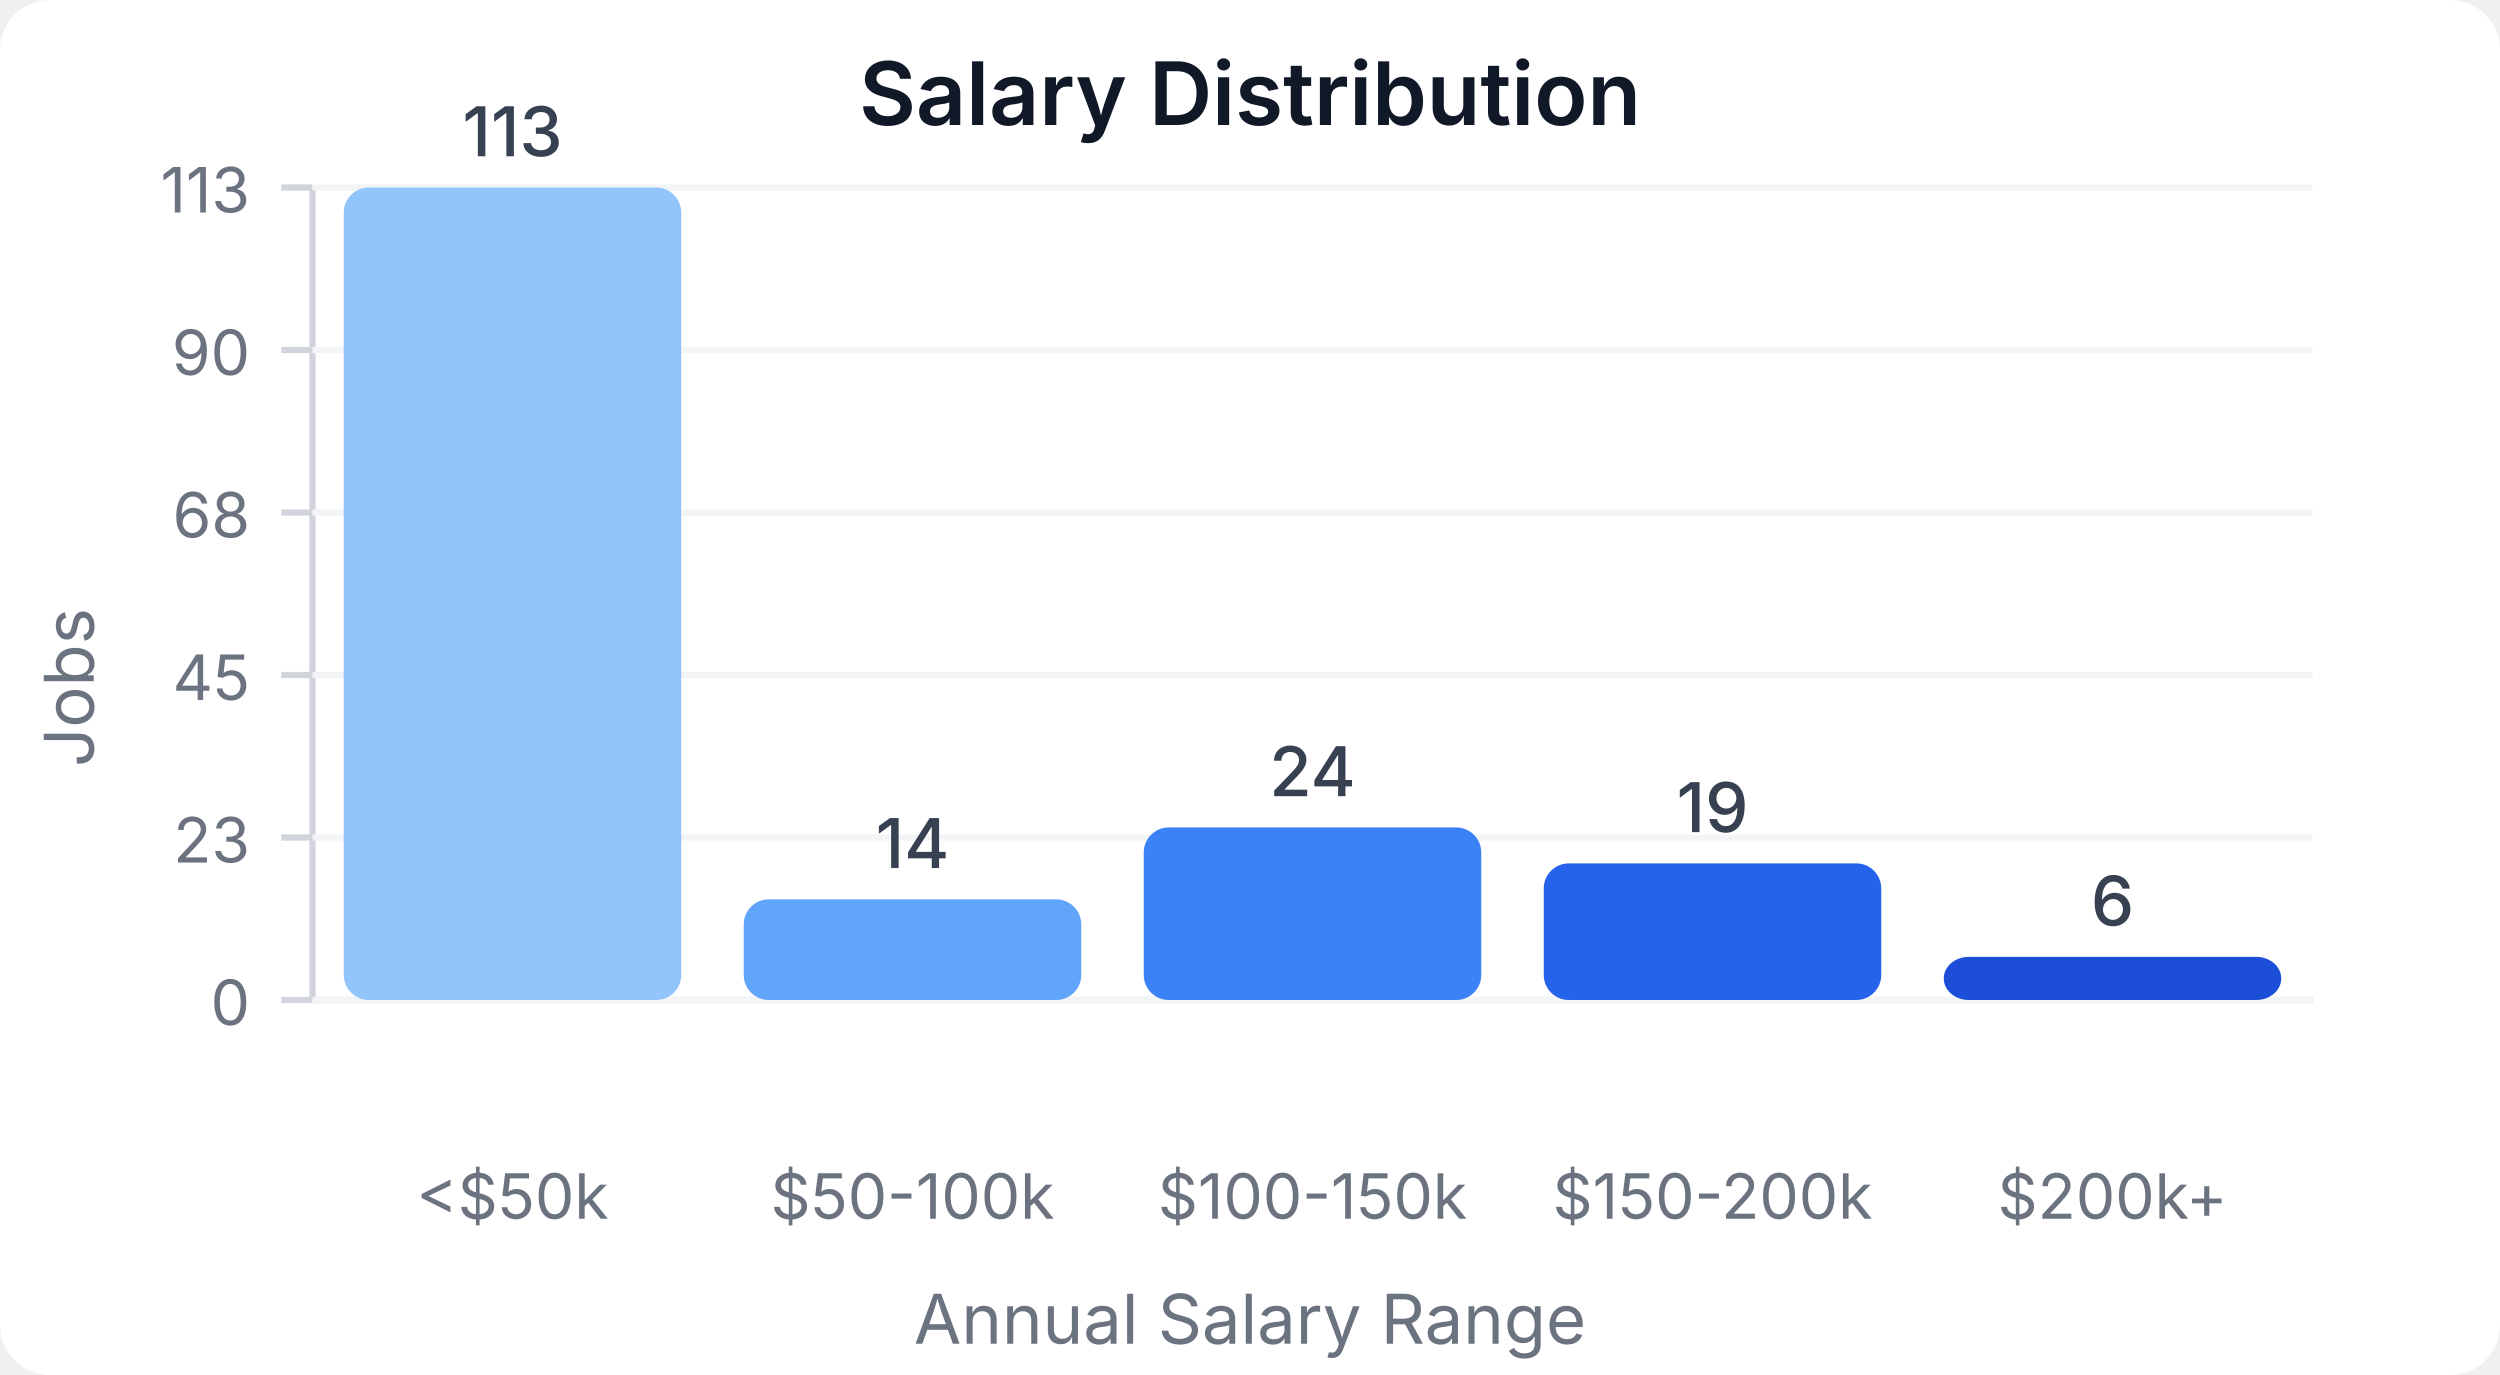
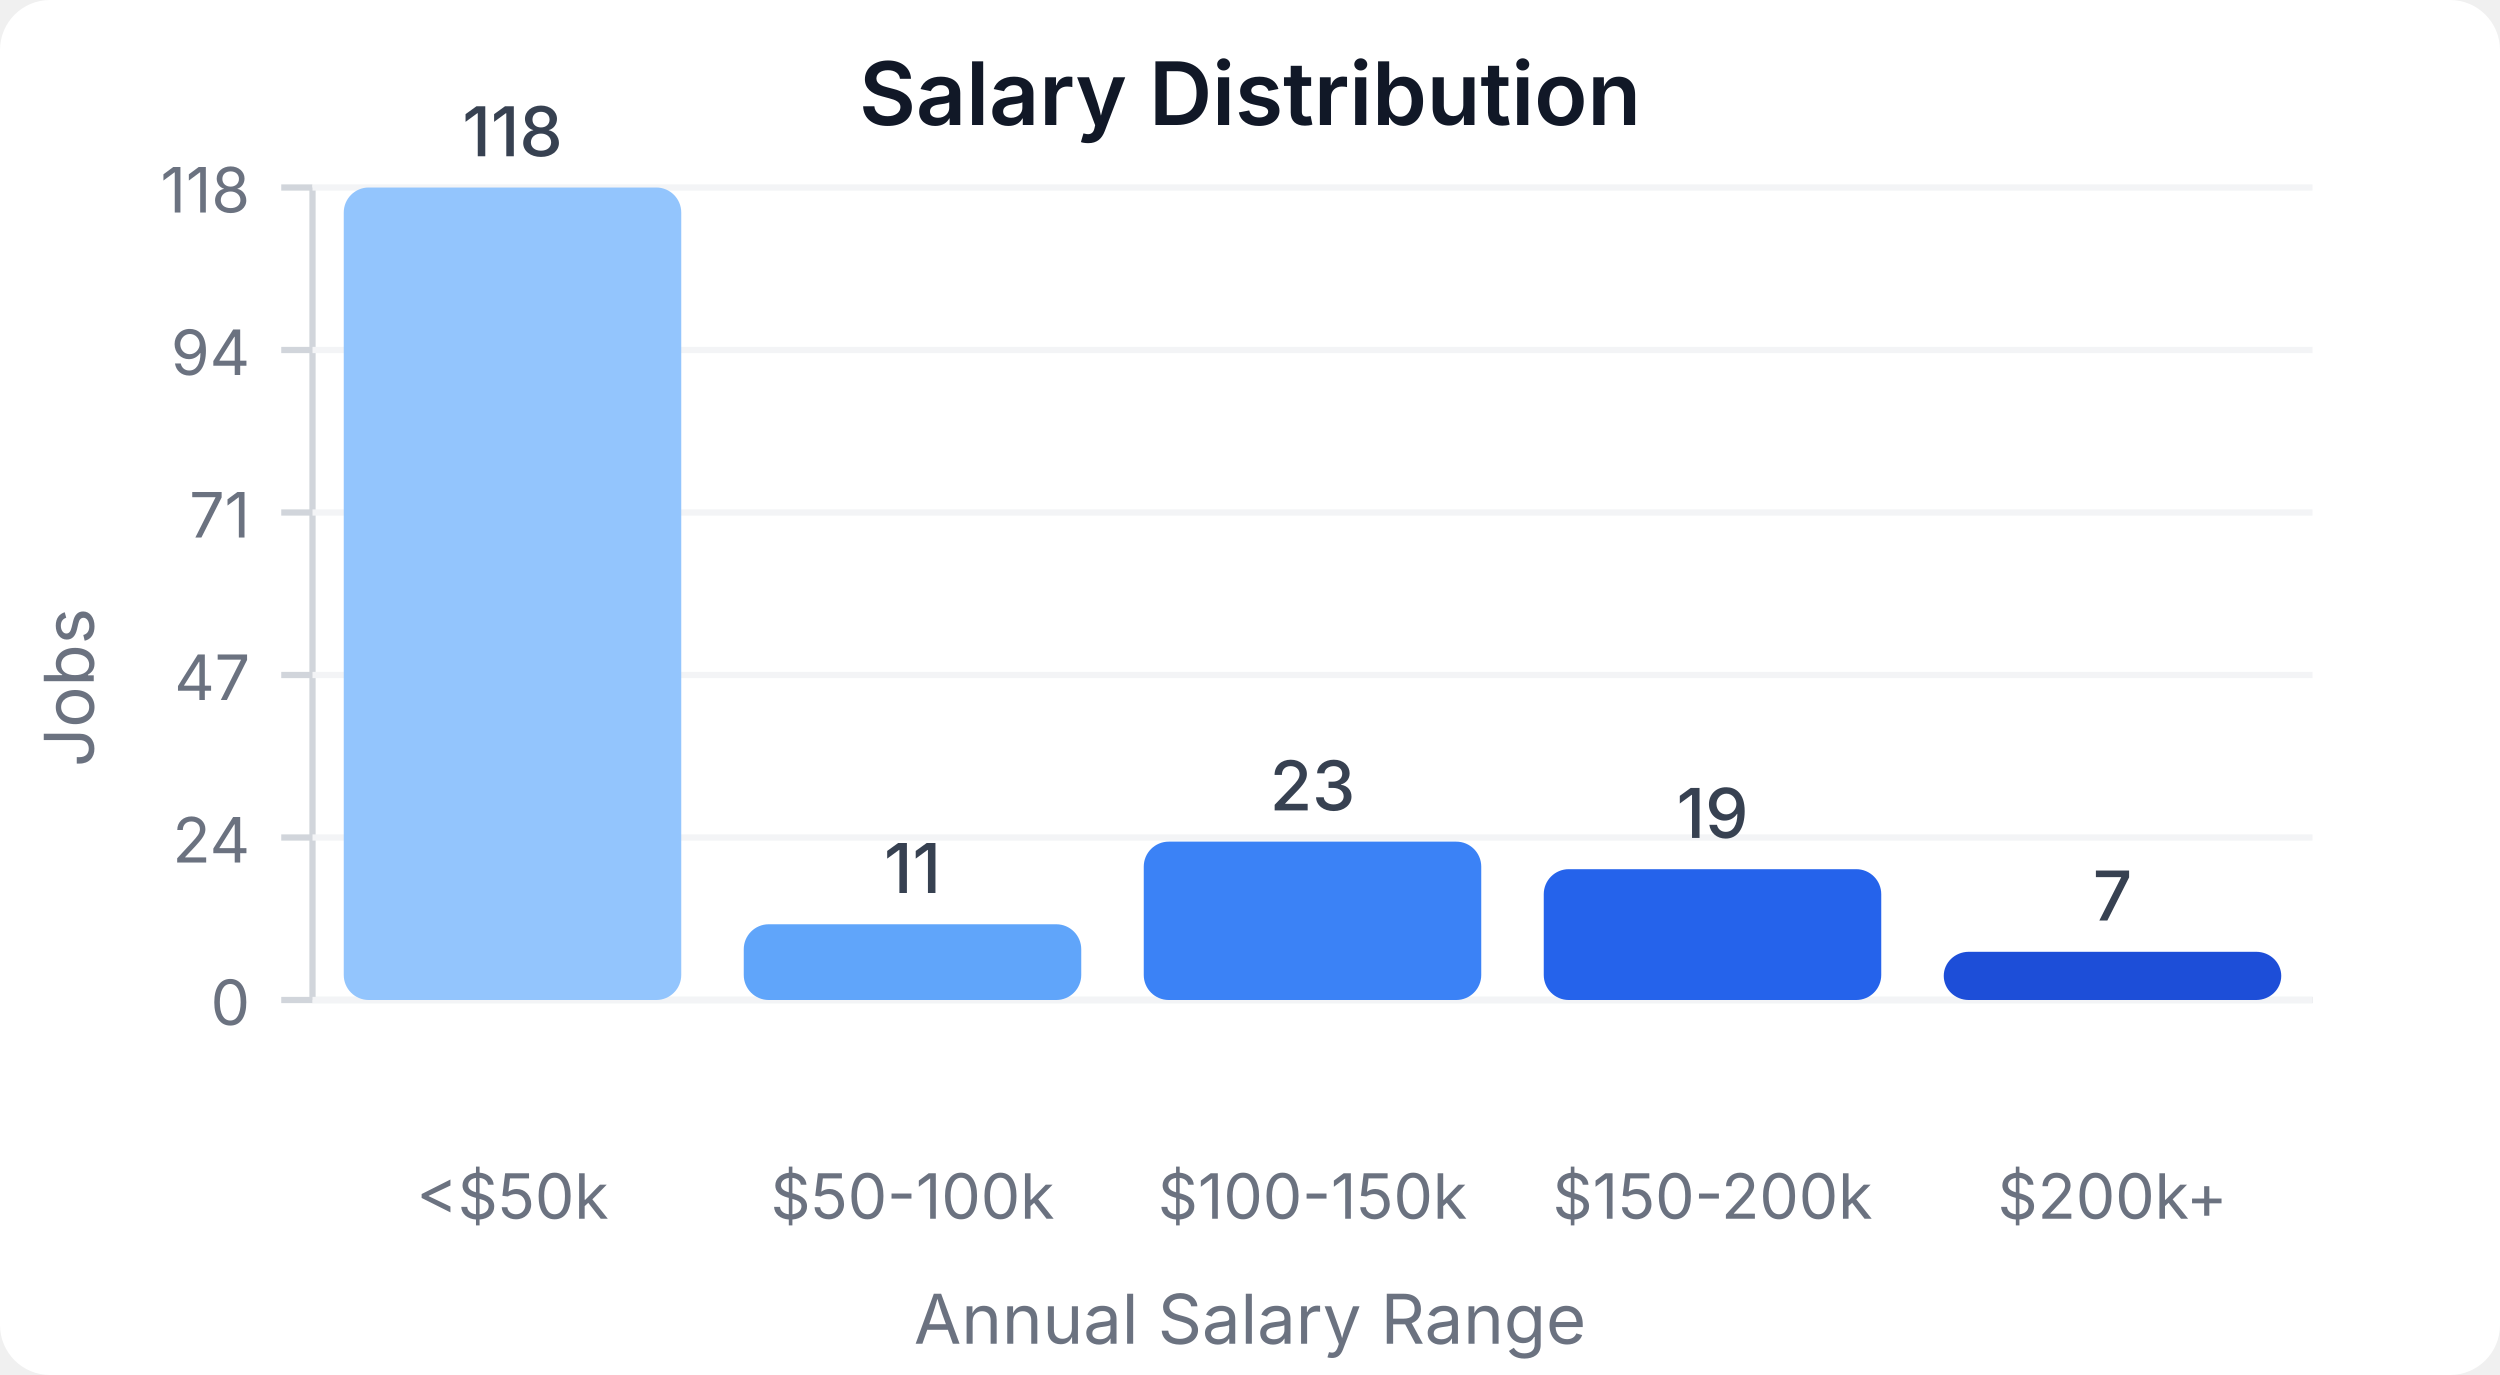
<svg xmlns="http://www.w3.org/2000/svg" width="400" height="220" viewBox="0 0 400 220">
  <style>
    text { font-family: system-ui, -apple-system, sans-serif; }
  </style>
  <rect width="400" height="220" fill="#ffffff" rx="8" />
  <text x="200" y="20" text-anchor="middle" font-size="14" font-weight="600" fill="#111827">Salary Distribution</text>
  <line x1="50" y1="30" x2="50" y2="160" stroke="#d1d5db" stroke-width="1" />
  <line x1="50" y1="160" x2="370" y2="160" stroke="#d1d5db" stroke-width="1" />
  <line x1="45" y1="160" x2="50" y2="160" stroke="#d1d5db" stroke-width="1" />
  <text x="40" y="164" text-anchor="end" font-size="10" fill="#6b7280">0</text>
  <line x1="50" y1="160" x2="370" y2="160" stroke="#f3f4f6" stroke-width="1" />
  <line x1="45" y1="134" x2="50" y2="134" stroke="#d1d5db" stroke-width="1" />
-   <text x="40" y="138" text-anchor="end" font-size="10" fill="#6b7280">23</text>
+   <text x="40" y="138" text-anchor="end" font-size="10" fill="#6b7280">24</text>
  <line x1="50" y1="134" x2="370" y2="134" stroke="#f3f4f6" stroke-width="1" />
  <line x1="45" y1="108" x2="50" y2="108" stroke="#d1d5db" stroke-width="1" />
-   <text x="40" y="112" text-anchor="end" font-size="10" fill="#6b7280">45</text>
+   <text x="40" y="112" text-anchor="end" font-size="10" fill="#6b7280">47</text>
  <line x1="50" y1="108" x2="370" y2="108" stroke="#f3f4f6" stroke-width="1" />
  <line x1="45" y1="82" x2="50" y2="82" stroke="#d1d5db" stroke-width="1" />
-   <text x="40" y="86" text-anchor="end" font-size="10" fill="#6b7280">68</text>
+   <text x="40" y="86" text-anchor="end" font-size="10" fill="#6b7280">71</text>
  <line x1="50" y1="82" x2="370" y2="82" stroke="#f3f4f6" stroke-width="1" />
  <line x1="45" y1="56" x2="50" y2="56" stroke="#d1d5db" stroke-width="1" />
-   <text x="40" y="60" text-anchor="end" font-size="10" fill="#6b7280">90</text>
+   <text x="40" y="60" text-anchor="end" font-size="10" fill="#6b7280">94</text>
  <line x1="50" y1="56" x2="370" y2="56" stroke="#f3f4f6" stroke-width="1" />
  <line x1="45" y1="30" x2="50" y2="30" stroke="#d1d5db" stroke-width="1" />
-   <text x="40" y="34" text-anchor="end" font-size="10" fill="#6b7280">113</text>
+   <text x="40" y="34" text-anchor="end" font-size="10" fill="#6b7280">118</text>
  <line x1="50" y1="30" x2="370" y2="30" stroke="#f3f4f6" stroke-width="1" />
  <rect x="55" y="30" width="54" height="130" fill="#93c5fd" rx="4" />
-   <text x="82" y="25" text-anchor="middle" font-size="11" fill="#374151" font-weight="500">113</text>
+   <text x="82" y="25" text-anchor="middle" font-size="11" fill="#374151" font-weight="500">118</text>
  <text x="82" y="195" text-anchor="middle" font-size="10" fill="#6b7280">&lt;$50k</text>
-   <rect x="119" y="143.894" width="54" height="16.106" fill="#60a5fa" rx="4" />
-   <text x="146" y="138.894" text-anchor="middle" font-size="11" fill="#374151" font-weight="500">14</text>
+   <rect x="119" y="147.881" width="54" height="12.119" fill="#60a5fa" rx="4" />
+   <text x="146" y="142.881" text-anchor="middle" font-size="11" fill="#374151" font-weight="500">11</text>
  <text x="146" y="195" text-anchor="middle" font-size="10" fill="#6b7280">$50-100k</text>
-   <rect x="183" y="132.389" width="54" height="27.611" fill="#3b82f6" rx="4" />
-   <text x="210" y="127.389" text-anchor="middle" font-size="11" fill="#374151" font-weight="500">24</text>
+   <rect x="183" y="134.661" width="54" height="25.339" fill="#3b82f6" rx="4" />
+   <text x="210" y="129.661" text-anchor="middle" font-size="11" fill="#374151" font-weight="500">23</text>
  <text x="210" y="195" text-anchor="middle" font-size="10" fill="#6b7280">$100-150k</text>
-   <rect x="247" y="138.142" width="54" height="21.858" fill="#2563eb" rx="4" />
-   <text x="274" y="133.142" text-anchor="middle" font-size="11" fill="#374151" font-weight="500">19</text>
+   <rect x="247" y="139.068" width="54" height="20.932" fill="#2563eb" rx="4" />
+   <text x="274" y="134.068" text-anchor="middle" font-size="11" fill="#374151" font-weight="500">19</text>
  <text x="274" y="195" text-anchor="middle" font-size="10" fill="#6b7280">$150-200k</text>
-   <rect x="311" y="153.097" width="54" height="6.903" fill="#1d4ed8" rx="4" />
-   <text x="338" y="148.097" text-anchor="middle" font-size="11" fill="#374151" font-weight="500">6</text>
+   <rect x="311" y="152.288" width="54" height="7.712" fill="#1d4ed8" rx="4" />
+   <text x="338" y="147.288" text-anchor="middle" font-size="11" fill="#374151" font-weight="500">7</text>
  <text x="338" y="195" text-anchor="middle" font-size="10" fill="#6b7280">$200k+</text>
  <text x="15" y="110" text-anchor="middle" font-size="11" fill="#6b7280" transform="rotate(-90, 15, 110)">Jobs</text>
  <text x="200" y="215" text-anchor="middle" font-size="11" fill="#6b7280">Annual Salary Range</text>
</svg>
